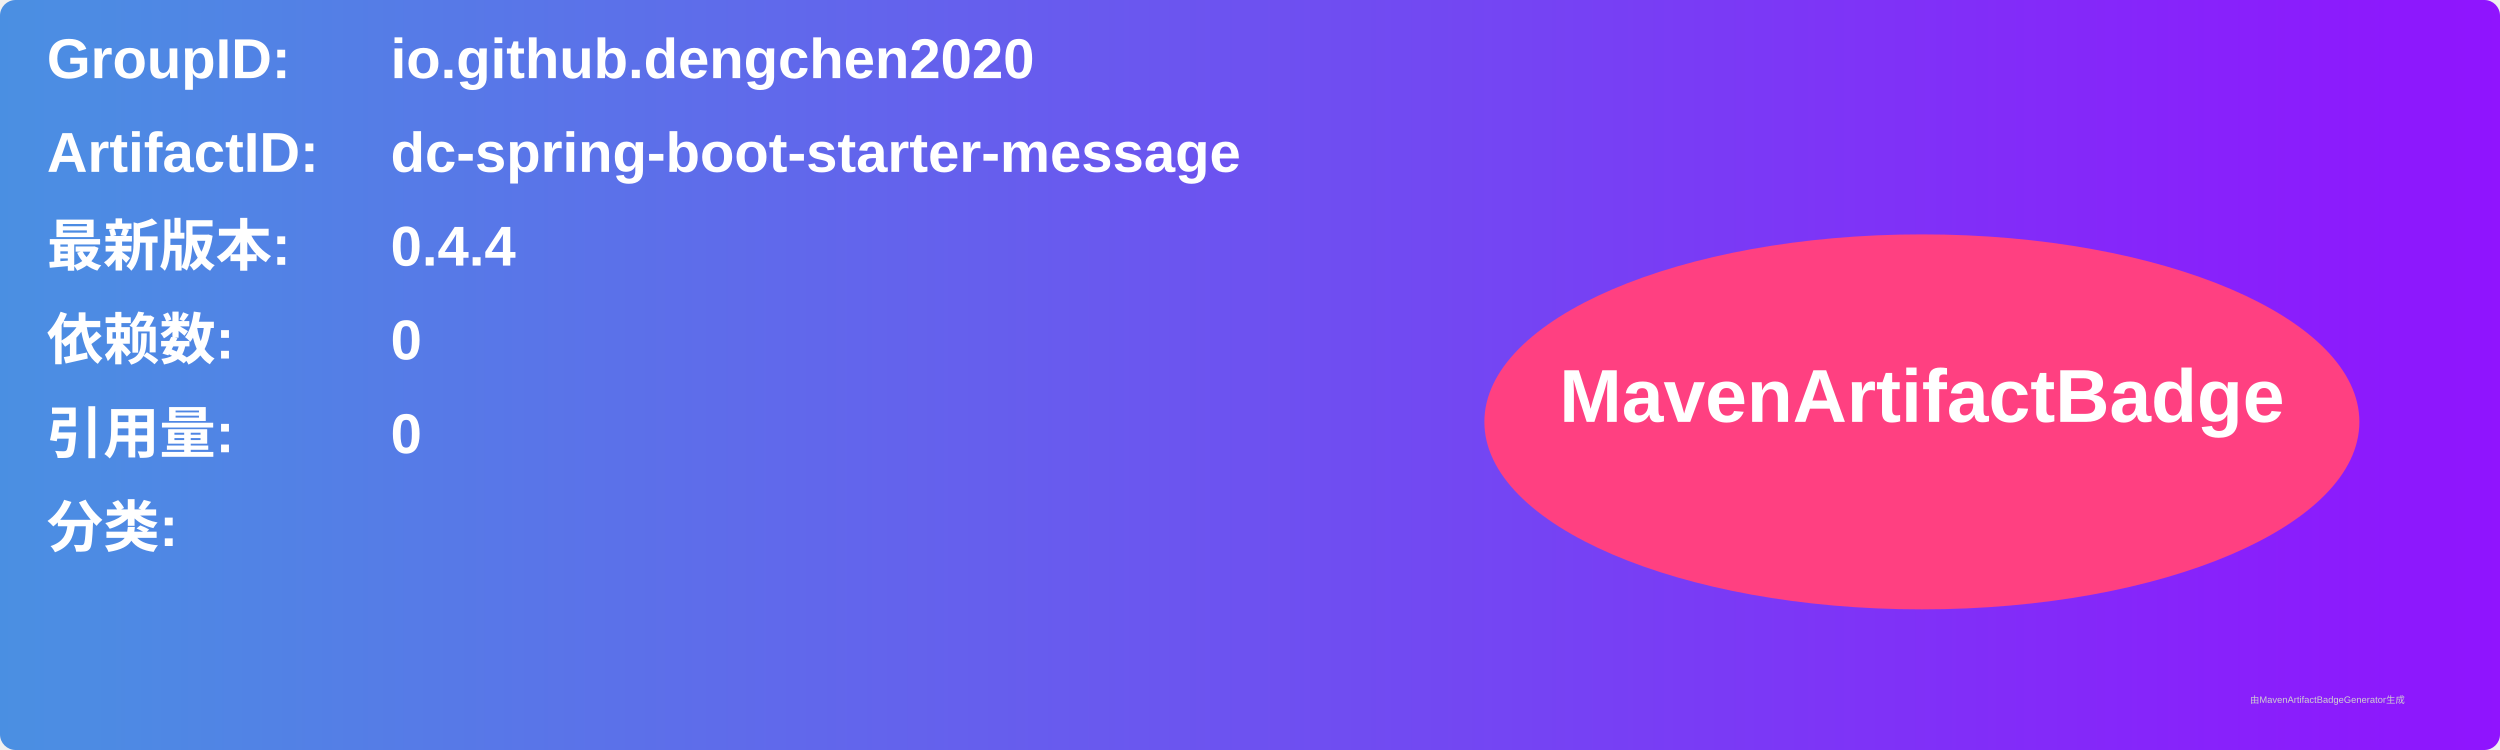
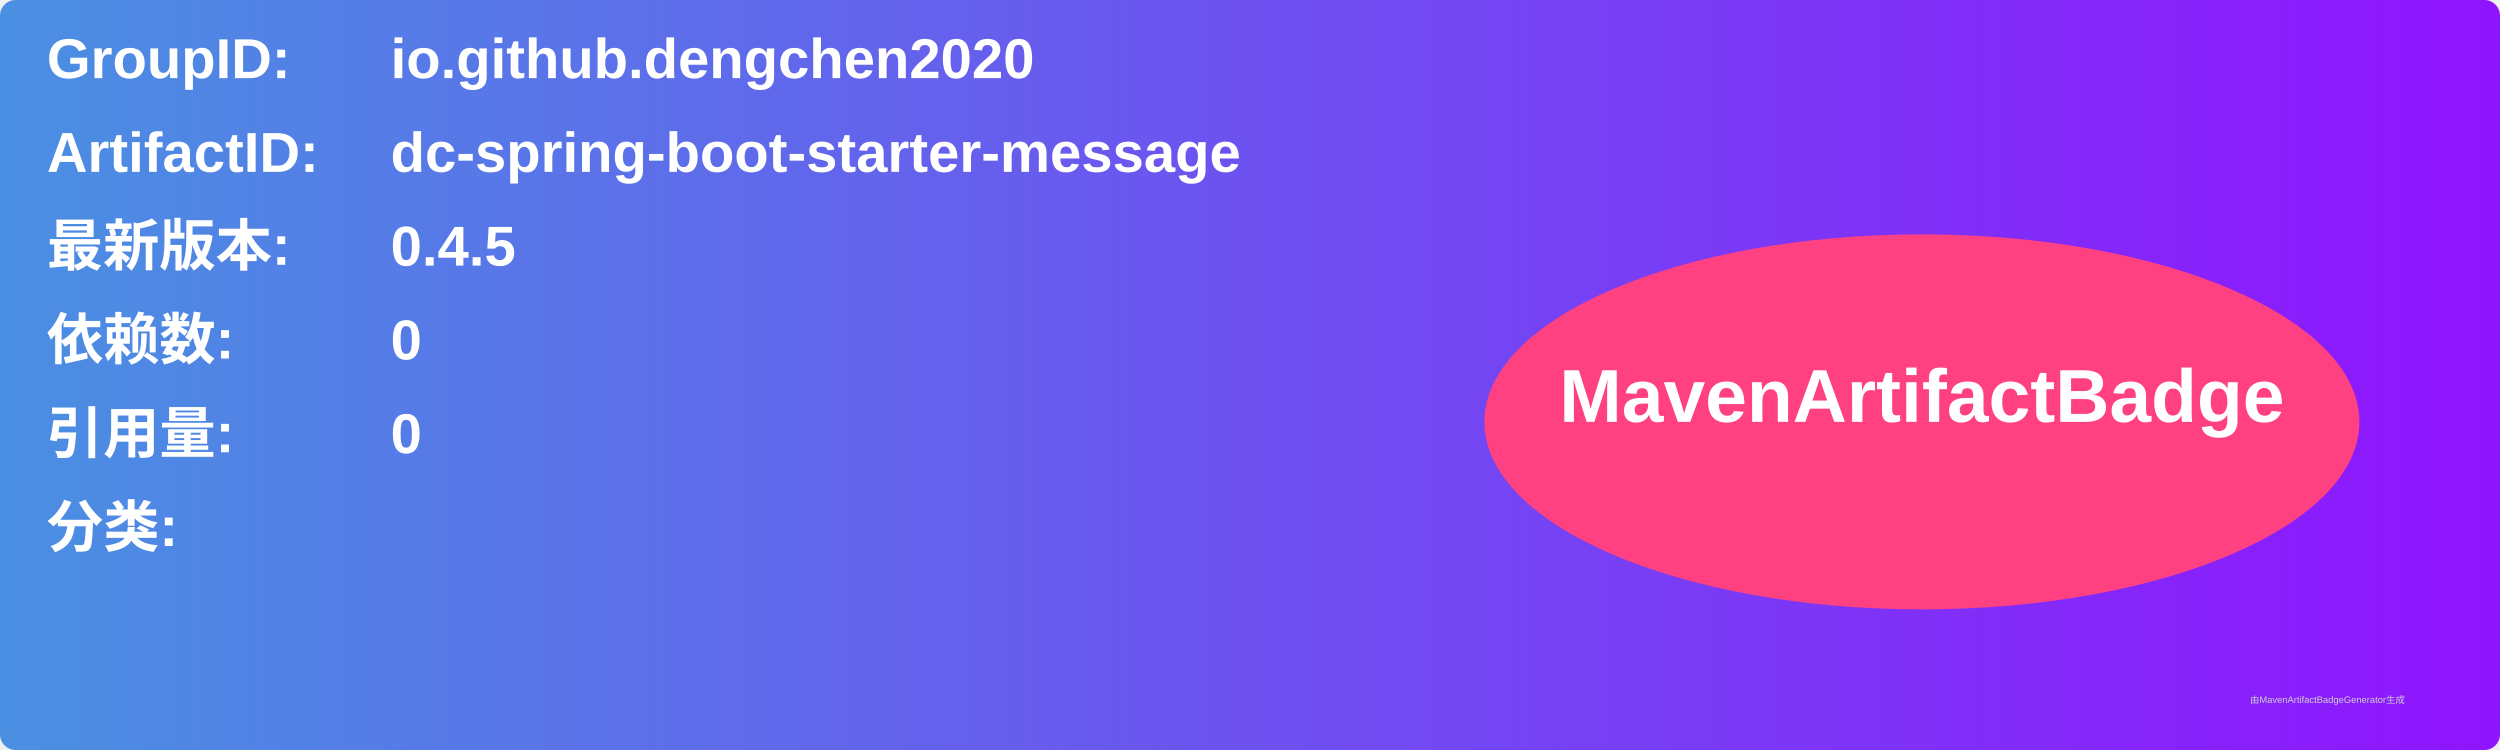
<svg xmlns="http://www.w3.org/2000/svg" width="800" height="240" viewBox="0 0 800 240">
  <linearGradient id="grad" x1="0%" y1="0%" x2="100%" y2="0%">
    <stop offset="0%" stop-color="#4a90e2" />
    <stop offset="100%" stop-color="#9013fe" />
  </linearGradient>
  <rect width="100%" height="100%" rx="5" ry="5" fill="url(#grad)" />
  <g transform="translate(15, 15)">
    <text x="0" y="10" font-family="Arial" font-size="18" fill="white" font-weight="bold" width="260">GroupID:</text>
    <text x="110" y="10" font-family="Arial" font-size="18" fill="white" font-weight="bold" width="460">io.github.dengchen2020</text>
    <text x="0" y="40" font-family="Arial" font-size="18" fill="white" font-weight="bold" width="260">ArtifactID:</text>
    <text x="110" y="40" font-family="Arial" font-size="18" fill="white" font-weight="bold" width="460">dc-spring-boot-starter-message</text>
    <text x="0" y="70" font-family="Arial" font-size="18" fill="white" font-weight="bold">最新版本:</text>
    <text x="110" y="70" font-family="Arial" font-size="18" fill="white" font-weight="bold">
-       <tspan font-weight="bold">0.4.4</tspan>
+       <tspan font-weight="bold">0.4.5</tspan>
    </text>
    <text x="0" y="100" font-family="Arial" font-size="18" fill="white" font-weight="bold">依赖数: </text>
    <text x="110" y="100" font-family="Arial" font-size="18" fill="white">
      <tspan font-weight="bold">0</tspan>
    </text>
    <text x="0" y="130" font-family="Arial" font-size="18" fill="white" font-weight="bold">引用量: </text>
    <text x="110" y="130" font-family="Arial" font-size="18" fill="white">
      <tspan font-weight="bold">0</tspan>
    </text>
    <text x="0" y="160" font-family="Arial" font-size="18" fill="white" font-weight="bold">分类:</text>
    <text x="10" y="190" font-family="Arial" font-size="10" fill="white">
      <tspan font-weight="bold" />
    </text>
    <ellipse cx="600" cy="120" rx="140" ry="60" fill="#ff4081" />
    <text x="600" y="120" text-anchor="middle" font-family="Arial" font-size="24" fill="white" font-weight="bold">MavenArtifactBadge</text>
  </g>
  <text x="720" y="225" font-family="Arial" font-size="3" fill="#d0d0d0">由MavenArtifactBadgeGenerator生成</text>
</svg>
